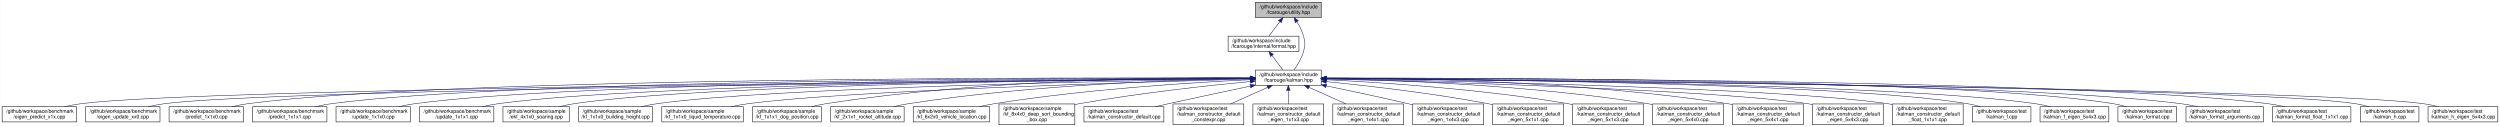
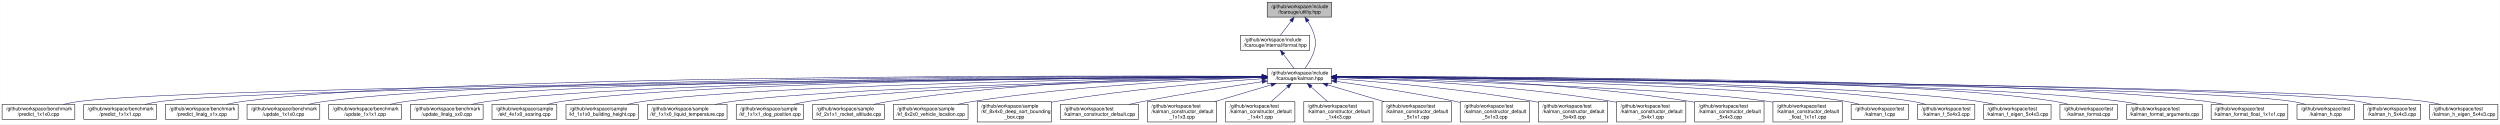
- <svg xmlns="http://www.w3.org/2000/svg" xmlns:xlink="http://www.w3.org/1999/xlink" width="4942pt" height="251pt" viewBox="0.00 0.00 4941.50 251.00">
+ <svg xmlns="http://www.w3.org/2000/svg" xmlns:xlink="http://www.w3.org/1999/xlink" width="5052pt" height="251pt" viewBox="0.00 0.00 5051.50 251.00">
  <g id="graph0" class="graph" transform="scale(1 1) rotate(0) translate(4 247)">
-     <polygon fill="white" stroke="transparent" points="-4,4 -4,-247 4937.5,-247 4937.5,4 -4,4" />
+     <polygon fill="white" stroke="transparent" points="-4,4 -4,-247 5047.5,-247 5047.5,4 -4,4" />
    <g id="node1" class="node">
      <g id="a_node1">
        <a xlink:title="The collection of utilities supporting the library.">
-           <polygon fill="#bfbfbf" stroke="black" points="2477.5,-212.5 2477.5,-242.5 2607.5,-242.5 2607.5,-212.5 2477.5,-212.5" />
-           <text text-anchor="start" x="2485.5" y="-230.5" font-family="Helvetica,sans-Serif" font-size="10.00">/github/workspace/include</text>
-           <text text-anchor="middle" x="2542.5" y="-219.5" font-family="Helvetica,sans-Serif" font-size="10.00">/fcarouge/utility.hpp</text>
+           <polygon fill="#bfbfbf" stroke="black" points="2556.5,-212.5 2556.5,-242.5 2686.5,-242.5 2686.5,-212.5 2556.5,-212.5" />
+           <text text-anchor="start" x="2564.5" y="-230.5" font-family="Helvetica,sans-Serif" font-size="10.00">/github/workspace/include</text>
+           <text text-anchor="middle" x="2621.5" y="-219.5" font-family="Helvetica,sans-Serif" font-size="10.00">/fcarouge/utility.hpp</text>
        </a>
      </g>
    </g>
    <g id="node2" class="node">
      <g id="a_node2">
        <a xlink:href="format_8hpp.xhtml" target="_top" xlink:title=" ">
-           <polygon fill="white" stroke="black" points="2423.5,-145.5 2423.5,-175.5 2563.5,-175.5 2563.5,-145.5 2423.5,-145.5" />
-           <text text-anchor="start" x="2431.5" y="-163.5" font-family="Helvetica,sans-Serif" font-size="10.00">/github/workspace/include</text>
-           <text text-anchor="middle" x="2493.5" y="-152.5" font-family="Helvetica,sans-Serif" font-size="10.00">/fcarouge/internal/format.hpp</text>
+           <polygon fill="white" stroke="black" points="2502.5,-145.5 2502.5,-175.5 2642.5,-175.5 2642.5,-145.5 2502.5,-145.5" />
+           <text text-anchor="start" x="2510.5" y="-163.5" font-family="Helvetica,sans-Serif" font-size="10.00">/github/workspace/include</text>
+           <text text-anchor="middle" x="2572.5" y="-152.5" font-family="Helvetica,sans-Serif" font-size="10.00">/fcarouge/internal/format.hpp</text>
        </a>
      </g>
    </g>
    <g id="edge1" class="edge">
-       <path fill="none" stroke="midnightblue" d="M2525.66,-204.16C2518.51,-194.68 2510.4,-183.92 2504.11,-175.58" />
-       <polygon fill="midnightblue" stroke="midnightblue" points="2523.05,-206.52 2531.87,-212.4 2528.64,-202.3 2523.05,-206.52" />
+       <path fill="none" stroke="midnightblue" d="M2604.66,-204.16C2597.51,-194.68 2589.4,-183.92 2583.11,-175.58" />
+       <polygon fill="midnightblue" stroke="midnightblue" points="2602.05,-206.52 2610.87,-212.4 2607.64,-202.3 2602.05,-206.52" />
    </g>
    <g id="node3" class="node">
      <g id="a_node3">
        <a xlink:href="kalman_8hpp.xhtml" target="_top" xlink:title="The Kalman filter class and library top-level header.">
-           <polygon fill="white" stroke="black" points="2477.5,-78.5 2477.5,-108.5 2607.5,-108.5 2607.5,-78.5 2477.5,-78.5" />
-           <text text-anchor="start" x="2485.5" y="-96.5" font-family="Helvetica,sans-Serif" font-size="10.00">/github/workspace/include</text>
-           <text text-anchor="middle" x="2542.5" y="-85.5" font-family="Helvetica,sans-Serif" font-size="10.00">/fcarouge/kalman.hpp</text>
-         </a>
-       </g>
-     </g>
-     <g id="edge34" class="edge">
-       <path fill="none" stroke="midnightblue" d="M2559.35,-204.02C2564.64,-195.67 2569.8,-185.82 2572.5,-176 2576.15,-162.71 2576.15,-158.29 2572.5,-145 2568.83,-131.63 2560.59,-118.21 2553.67,-108.57" />
-       <polygon fill="midnightblue" stroke="midnightblue" points="2556.37,-202.18 2553.67,-212.43 2562.17,-206.1 2556.37,-202.18" />
+           <polygon fill="white" stroke="black" points="2556.5,-78.5 2556.5,-108.5 2686.5,-108.5 2686.5,-78.5 2556.5,-78.5" />
+           <text text-anchor="start" x="2564.5" y="-96.5" font-family="Helvetica,sans-Serif" font-size="10.00">/github/workspace/include</text>
+           <text text-anchor="middle" x="2621.5" y="-85.5" font-family="Helvetica,sans-Serif" font-size="10.00">/fcarouge/kalman.hpp</text>
+         </a>
+       </g>
+     </g>
+     <g id="edge35" class="edge">
+       <path fill="none" stroke="midnightblue" d="M2638.35,-204.02C2643.64,-195.67 2648.8,-185.82 2651.5,-176 2655.15,-162.71 2655.15,-158.29 2651.5,-145 2647.83,-131.63 2639.59,-118.21 2632.67,-108.57" />
+       <polygon fill="midnightblue" stroke="midnightblue" points="2635.37,-202.18 2632.67,-212.43 2641.17,-206.1 2635.37,-202.18" />
    </g>
    <g id="edge2" class="edge">
-       <path fill="none" stroke="midnightblue" d="M2510.34,-137.16C2517.49,-127.68 2525.6,-116.92 2531.89,-108.58" />
-       <polygon fill="midnightblue" stroke="midnightblue" points="2507.36,-135.3 2504.13,-145.4 2512.95,-139.52 2507.36,-135.3" />
+       <path fill="none" stroke="midnightblue" d="M2589.34,-137.16C2596.49,-127.68 2604.6,-116.92 2610.89,-108.58" />
+       <polygon fill="midnightblue" stroke="midnightblue" points="2586.36,-135.3 2583.13,-145.4 2591.95,-139.52 2586.36,-135.3" />
    </g>
    <g id="node4" class="node">
      <g id="a_node4">
-         <a xlink:href="eigen__predict__x1x_8cpp.xhtml" target="_top" xlink:title=" ">
+         <a xlink:href="predict__1x1x0_8cpp.xhtml" target="_top" xlink:title=" ">
          <polygon fill="white" stroke="black" points="0,-6 0,-36 147,-36 147,-6 0,-6" />
          <text text-anchor="start" x="8" y="-24" font-family="Helvetica,sans-Serif" font-size="10.00">/github/workspace/benchmark</text>
-           <text text-anchor="middle" x="73.5" y="-13" font-family="Helvetica,sans-Serif" font-size="10.00">/eigen_predict_x1x.cpp</text>
+           <text text-anchor="middle" x="73.5" y="-13" font-family="Helvetica,sans-Serif" font-size="10.00">/predict_1x1x0.cpp</text>
        </a>
      </g>
    </g>
    <g id="edge3" class="edge">
-       <path fill="none" stroke="midnightblue" d="M2467.43,-91.89C2087.85,-88.65 388.92,-72.56 155.5,-42 145.04,-40.63 133.98,-38.45 123.48,-36.02" />
-       <polygon fill="midnightblue" stroke="midnightblue" points="2467.44,-95.39 2477.47,-91.97 2467.5,-88.39 2467.44,-95.39" />
+       <path fill="none" stroke="midnightblue" d="M2546.17,-91.94C2158.51,-88.92 397.12,-73.55 155.5,-42 145.04,-40.63 133.98,-38.45 123.48,-36.03" />
+       <polygon fill="midnightblue" stroke="midnightblue" points="2546.4,-95.44 2556.43,-92.02 2546.45,-88.44 2546.4,-95.44" />
    </g>
    <g id="node5" class="node">
      <g id="a_node5">
-         <a xlink:href="eigen__update__xx0_8cpp.xhtml" target="_top" xlink:title=" ">
+         <a xlink:href="predict__1x1x1_8cpp.xhtml" target="_top" xlink:title=" ">
          <polygon fill="white" stroke="black" points="165,-6 165,-36 312,-36 312,-6 165,-6" />
          <text text-anchor="start" x="173" y="-24" font-family="Helvetica,sans-Serif" font-size="10.00">/github/workspace/benchmark</text>
-           <text text-anchor="middle" x="238.5" y="-13" font-family="Helvetica,sans-Serif" font-size="10.00">/eigen_update_xx0.cpp</text>
+           <text text-anchor="middle" x="238.5" y="-13" font-family="Helvetica,sans-Serif" font-size="10.00">/predict_1x1x1.cpp</text>
        </a>
      </g>
    </g>
    <g id="edge4" class="edge">
-       <path fill="none" stroke="midnightblue" d="M2467.08,-91.76C2103.1,-88.03 536.66,-70.48 320.5,-42 310.04,-40.62 298.98,-38.44 288.48,-36.01" />
-       <polygon fill="midnightblue" stroke="midnightblue" points="2467.21,-95.26 2477.25,-91.86 2467.28,-88.26 2467.21,-95.26" />
+       <path fill="none" stroke="midnightblue" d="M2546.14,-91.82C2174.4,-88.33 544.9,-71.47 320.5,-42 310.04,-40.63 298.98,-38.44 288.48,-36.01" />
+       <polygon fill="midnightblue" stroke="midnightblue" points="2546.22,-95.32 2556.25,-91.91 2546.28,-88.32 2546.22,-95.32" />
    </g>
    <g id="node6" class="node">
      <g id="a_node6">
-         <a xlink:href="predict__1x1x0_8cpp.xhtml" target="_top" xlink:title=" ">
+         <a xlink:href="predict__linalg__x1x_8cpp.xhtml" target="_top" xlink:title=" ">
          <polygon fill="white" stroke="black" points="330,-6 330,-36 477,-36 477,-6 330,-6" />
          <text text-anchor="start" x="338" y="-24" font-family="Helvetica,sans-Serif" font-size="10.00">/github/workspace/benchmark</text>
-           <text text-anchor="middle" x="403.5" y="-13" font-family="Helvetica,sans-Serif" font-size="10.00">/predict_1x1x0.cpp</text>
+           <text text-anchor="middle" x="403.5" y="-13" font-family="Helvetica,sans-Serif" font-size="10.00">/predict_linalg_x1x.cpp</text>
        </a>
      </g>
    </g>
    <g id="edge5" class="edge">
-       <path fill="none" stroke="midnightblue" d="M2467.18,-92.81C2144.82,-93.83 879.83,-94.31 485.5,-42 475.19,-40.63 464.29,-38.48 453.92,-36.09" />
-       <polygon fill="midnightblue" stroke="midnightblue" points="2467.36,-96.31 2477.35,-92.78 2467.34,-89.31 2467.36,-96.31" />
+       <path fill="none" stroke="midnightblue" d="M2546.06,-92.89C2215.85,-94.29 896.12,-96.28 485.5,-42 475.04,-40.62 463.98,-38.43 453.48,-36" />
+       <polygon fill="midnightblue" stroke="midnightblue" points="2546.48,-96.39 2556.46,-92.85 2546.45,-89.39 2546.48,-96.39" />
    </g>
    <g id="node7" class="node">
      <g id="a_node7">
-         <a xlink:href="predict__1x1x1_8cpp.xhtml" target="_top" xlink:title=" ">
+         <a xlink:href="update__1x1x0_8cpp.xhtml" target="_top" xlink:title=" ">
          <polygon fill="white" stroke="black" points="495,-6 495,-36 642,-36 642,-6 495,-6" />
          <text text-anchor="start" x="503" y="-24" font-family="Helvetica,sans-Serif" font-size="10.00">/github/workspace/benchmark</text>
-           <text text-anchor="middle" x="568.5" y="-13" font-family="Helvetica,sans-Serif" font-size="10.00">/predict_1x1x1.cpp</text>
+           <text text-anchor="middle" x="568.5" y="-13" font-family="Helvetica,sans-Serif" font-size="10.00">/update_1x1x0.cpp</text>
        </a>
      </g>
    </g>
    <g id="edge6" class="edge">
-       <path fill="none" stroke="midnightblue" d="M2467.24,-92.62C2161.39,-92.8 1010.77,-90.19 650.5,-42 640.19,-40.62 629.29,-38.47 618.92,-36.08" />
-       <polygon fill="midnightblue" stroke="midnightblue" points="2467.34,-96.12 2477.33,-92.62 2467.33,-89.12 2467.34,-96.12" />
+       <path fill="none" stroke="midnightblue" d="M2545.75,-92.72C2231.19,-93.3 1026.88,-92.14 650.5,-42 640.19,-40.63 629.29,-38.48 618.92,-36.09" />
+       <polygon fill="midnightblue" stroke="midnightblue" points="2546.13,-96.22 2556.12,-92.7 2546.11,-89.22 2546.13,-96.22" />
    </g>
    <g id="node8" class="node">
      <g id="a_node8">
-         <a xlink:href="update__1x1x0_8cpp.xhtml" target="_top" xlink:title=" ">
+         <a xlink:href="update__1x1x1_8cpp.xhtml" target="_top" xlink:title=" ">
          <polygon fill="white" stroke="black" points="660,-6 660,-36 807,-36 807,-6 660,-6" />
          <text text-anchor="start" x="668" y="-24" font-family="Helvetica,sans-Serif" font-size="10.00">/github/workspace/benchmark</text>
-           <text text-anchor="middle" x="733.5" y="-13" font-family="Helvetica,sans-Serif" font-size="10.00">/update_1x1x0.cpp</text>
+           <text text-anchor="middle" x="733.5" y="-13" font-family="Helvetica,sans-Serif" font-size="10.00">/update_1x1x1.cpp</text>
        </a>
      </g>
    </g>
    <g id="edge7" class="edge">
-       <path fill="none" stroke="midnightblue" d="M2466.74,-92.4C2177.35,-91.68 1141.61,-86.04 815.5,-42 805.19,-40.61 794.29,-38.45 783.92,-36.06" />
-       <polygon fill="midnightblue" stroke="midnightblue" points="2467.12,-95.9 2477.13,-92.42 2467.14,-88.9 2467.12,-95.9" />
+       <path fill="none" stroke="midnightblue" d="M2546.26,-92.51C2249.28,-92.24 1158.06,-88.04 815.5,-42 805.19,-40.61 794.29,-38.46 783.92,-36.07" />
+       <polygon fill="midnightblue" stroke="midnightblue" points="2546.48,-96.01 2556.49,-92.52 2546.49,-89.01 2546.48,-96.01" />
    </g>
    <g id="node9" class="node">
      <g id="a_node9">
-         <a xlink:href="update__1x1x1_8cpp.xhtml" target="_top" xlink:title=" ">
+         <a xlink:href="update__linalg__xx0_8cpp.xhtml" target="_top" xlink:title=" ">
          <polygon fill="white" stroke="black" points="825,-6 825,-36 972,-36 972,-6 825,-6" />
          <text text-anchor="start" x="833" y="-24" font-family="Helvetica,sans-Serif" font-size="10.00">/github/workspace/benchmark</text>
-           <text text-anchor="middle" x="898.5" y="-13" font-family="Helvetica,sans-Serif" font-size="10.00">/update_1x1x1.cpp</text>
+           <text text-anchor="middle" x="898.5" y="-13" font-family="Helvetica,sans-Serif" font-size="10.00">/update_linalg_xx0.cpp</text>
        </a>
      </g>
    </g>
    <g id="edge8" class="edge">
-       <path fill="none" stroke="midnightblue" d="M2467.27,-92.13C2196.6,-90.47 1272.95,-81.95 980.5,-42 970.19,-40.59 959.29,-38.43 948.93,-36.03" />
-       <polygon fill="midnightblue" stroke="midnightblue" points="2467.36,-95.63 2477.38,-92.19 2467.4,-88.63 2467.36,-95.63" />
+       <path fill="none" stroke="midnightblue" d="M2546.23,-92.27C2266.79,-91.07 1289.13,-83.92 980.5,-42 970.19,-40.6 959.29,-38.44 948.92,-36.04" />
+       <polygon fill="midnightblue" stroke="midnightblue" points="2546.25,-95.77 2556.27,-92.31 2546.28,-88.77 2546.25,-95.77" />
    </g>
    <g id="node10" class="node">
      <g id="a_node10">
        <a xlink:href="ekf__4x1x0__soaring_8cpp.xhtml" target="_top" xlink:title=" ">
          <polygon fill="white" stroke="black" points="990,-6 990,-36 1121,-36 1121,-6 990,-6" />
          <text text-anchor="start" x="998" y="-24" font-family="Helvetica,sans-Serif" font-size="10.00">/github/workspace/sample</text>
          <text text-anchor="middle" x="1055.5" y="-13" font-family="Helvetica,sans-Serif" font-size="10.00">/ekf_4x1x0_soaring.cpp</text>
        </a>
      </g>
    </g>
    <g id="edge9" class="edge">
-       <path fill="none" stroke="midnightblue" d="M2466.9,-92.04C2212.94,-90.12 1391.78,-81 1130.5,-42 1121.04,-40.59 1111.05,-38.42 1101.57,-36.03" />
-       <polygon fill="midnightblue" stroke="midnightblue" points="2467.1,-95.54 2477.13,-92.11 2467.16,-88.54 2467.1,-95.54" />
+       <path fill="none" stroke="midnightblue" d="M2546.16,-92.2C2283.33,-90.82 1407.97,-83.15 1130.5,-42 1121.04,-40.6 1111.05,-38.43 1101.57,-36.04" />
+       <polygon fill="midnightblue" stroke="midnightblue" points="2546.34,-95.7 2556.36,-92.26 2546.38,-88.7 2546.34,-95.7" />
    </g>
    <g id="node11" class="node">
      <g id="a_node11">
        <a xlink:href="kf__1x1x0__building__height_8cpp.xhtml" target="_top" xlink:title=" ">
          <polygon fill="white" stroke="black" points="1139.5,-6 1139.5,-36 1285.5,-36 1285.5,-6 1139.5,-6" />
          <text text-anchor="start" x="1147.5" y="-24" font-family="Helvetica,sans-Serif" font-size="10.00">/github/workspace/sample</text>
          <text text-anchor="middle" x="1212.5" y="-13" font-family="Helvetica,sans-Serif" font-size="10.00">/kf_1x1x0_building_height.cpp</text>
        </a>
      </g>
    </g>
    <g id="edge10" class="edge">
-       <path fill="none" stroke="midnightblue" d="M2467.11,-91.41C2233.36,-87.74 1522.88,-74.15 1294.5,-42 1284.34,-40.57 1273.61,-38.43 1263.37,-36.07" />
-       <polygon fill="midnightblue" stroke="midnightblue" points="2467.16,-94.92 2477.21,-91.57 2467.27,-87.92 2467.16,-94.92" />
+       <path fill="none" stroke="midnightblue" d="M2545.97,-91.62C2302.32,-88.48 1538.88,-76.1 1294.5,-42 1284.34,-40.58 1273.61,-38.44 1263.37,-36.09" />
+       <polygon fill="midnightblue" stroke="midnightblue" points="2546.1,-95.12 2556.14,-91.75 2546.19,-88.13 2546.1,-95.12" />
    </g>
    <g id="node12" class="node">
      <g id="a_node12">
        <a xlink:href="kf__1x1x0__liquid__temperature_8cpp.xhtml" target="_top" xlink:title=" ">
          <polygon fill="white" stroke="black" points="1304,-6 1304,-36 1465,-36 1465,-6 1304,-6" />
          <text text-anchor="start" x="1312" y="-24" font-family="Helvetica,sans-Serif" font-size="10.00">/github/workspace/sample</text>
          <text text-anchor="middle" x="1384.5" y="-13" font-family="Helvetica,sans-Serif" font-size="10.00">/kf_1x1x0_liquid_temperature.cpp</text>
        </a>
      </g>
    </g>
    <g id="edge11" class="edge">
-       <path fill="none" stroke="midnightblue" d="M2467.39,-90.62C2257.37,-85.11 1666.83,-67.72 1474.5,-42 1463.55,-40.54 1451.97,-38.41 1440.89,-36.08" />
-       <polygon fill="midnightblue" stroke="midnightblue" points="2467.31,-94.12 2477.4,-90.89 2467.5,-87.13 2467.31,-94.12" />
+       <path fill="none" stroke="midnightblue" d="M2546.27,-90.9C2325.64,-85.95 1682.76,-69.51 1474.5,-42 1463.39,-40.53 1451.63,-38.37 1440.4,-36.01" />
+       <polygon fill="midnightblue" stroke="midnightblue" points="2546.38,-94.41 2556.45,-91.13 2546.53,-87.41 2546.38,-94.41" />
    </g>
    <g id="node13" class="node">
      <g id="a_node13">
        <a xlink:href="kf__1x1x1__dog__position_8cpp.xhtml" target="_top" xlink:title=" ">
          <polygon fill="white" stroke="black" points="1483.5,-6 1483.5,-36 1619.5,-36 1619.5,-6 1483.5,-6" />
          <text text-anchor="start" x="1491.5" y="-24" font-family="Helvetica,sans-Serif" font-size="10.00">/github/workspace/sample</text>
          <text text-anchor="middle" x="1551.5" y="-13" font-family="Helvetica,sans-Serif" font-size="10.00">/kf_1x1x1_dog_position.cpp</text>
        </a>
      </g>
    </g>
    <g id="edge12" class="edge">
-       <path fill="none" stroke="midnightblue" d="M2467.48,-93.38C2310.66,-94.12 1937.15,-90.12 1628.5,-42 1619.08,-40.53 1609.15,-38.4 1599.66,-36.07" />
-       <polygon fill="midnightblue" stroke="midnightblue" points="2467.51,-96.88 2477.49,-93.32 2467.47,-89.88 2467.51,-96.88" />
+       <path fill="none" stroke="midnightblue" d="M2546.13,-90.65C2346.12,-85.43 1805.21,-69.15 1628.5,-42 1618.94,-40.53 1608.86,-38.37 1599.24,-36.01" />
+       <polygon fill="midnightblue" stroke="midnightblue" points="2546.16,-94.15 2556.25,-90.91 2546.34,-87.16 2546.16,-94.15" />
    </g>
    <g id="node14" class="node">
      <g id="a_node14">
        <a xlink:href="kf__2x1x1__rocket__altitude_8cpp.xhtml" target="_top" xlink:title=" ">
          <polygon fill="white" stroke="black" points="1638,-6 1638,-36 1783,-36 1783,-6 1638,-6" />
          <text text-anchor="start" x="1646" y="-24" font-family="Helvetica,sans-Serif" font-size="10.00">/github/workspace/sample</text>
          <text text-anchor="middle" x="1710.5" y="-13" font-family="Helvetica,sans-Serif" font-size="10.00">/kf_2x1x1_rocket_altitude.cpp</text>
        </a>
      </g>
    </g>
    <g id="edge13" class="edge">
-       <path fill="none" stroke="midnightblue" d="M2466.99,-91.78C2331.07,-89.51 2036.57,-80.19 1791.5,-42 1781.77,-40.48 1771.49,-38.36 1761.64,-36.06" />
-       <polygon fill="midnightblue" stroke="midnightblue" points="2467.23,-95.28 2477.28,-91.94 2467.34,-88.28 2467.23,-95.28" />
+       <path fill="none" stroke="midnightblue" d="M2546.02,-92.47C2399.63,-91.41 2067.27,-84.08 1791.5,-42 1781.62,-40.49 1771.18,-38.34 1761.2,-36.01" />
+       <polygon fill="midnightblue" stroke="midnightblue" points="2546.22,-95.97 2556.24,-92.54 2546.26,-88.97 2546.22,-95.97" />
    </g>
    <g id="node15" class="node">
      <g id="a_node15">
        <a xlink:href="kf__6x2x0__vehicle__location_8cpp.xhtml" target="_top" xlink:title=" ">
          <polygon fill="white" stroke="black" points="1801,-6 1801,-36 1952,-36 1952,-6 1801,-6" />
          <text text-anchor="start" x="1809" y="-24" font-family="Helvetica,sans-Serif" font-size="10.00">/github/workspace/sample</text>
          <text text-anchor="middle" x="1876.5" y="-13" font-family="Helvetica,sans-Serif" font-size="10.00">/kf_6x2x0_vehicle_location.cpp</text>
        </a>
      </g>
    </g>
    <g id="edge14" class="edge">
-       <path fill="none" stroke="midnightblue" d="M2467.1,-89.43C2355.89,-84.11 2141.58,-70.86 1961.5,-42 1951.62,-40.42 1941.19,-38.32 1931.14,-36.08" />
-       <polygon fill="midnightblue" stroke="midnightblue" points="2467.06,-92.93 2477.21,-89.9 2467.39,-85.94 2467.06,-92.93" />
+       <path fill="none" stroke="midnightblue" d="M2546.42,-90.53C2423.5,-86.47 2171.92,-74.61 1961.5,-42 1951.46,-40.44 1940.86,-38.33 1930.67,-36.06" />
+       <polygon fill="midnightblue" stroke="midnightblue" points="2546.37,-94.03 2556.48,-90.86 2546.6,-87.04 2546.37,-94.03" />
    </g>
    <g id="node16" class="node">
      <g id="a_node16">
        <a xlink:href="kf__8x4x0__deep__sort__bounding__box_8cpp.xhtml" target="_top" xlink:title=" ">
          <polygon fill="white" stroke="black" points="1970.5,-0.5 1970.5,-41.5 2120.5,-41.5 2120.5,-0.5 1970.5,-0.5" />
          <text text-anchor="start" x="1978.5" y="-29.5" font-family="Helvetica,sans-Serif" font-size="10.00">/github/workspace/sample</text>
          <text text-anchor="start" x="1978.5" y="-18.5" font-family="Helvetica,sans-Serif" font-size="10.00">/kf_8x4x0_deep_sort_bounding</text>
          <text text-anchor="middle" x="2045.5" y="-7.5" font-family="Helvetica,sans-Serif" font-size="10.00">_box.cpp</text>
        </a>
      </g>
    </g>
    <g id="edge15" class="edge">
-       <path fill="none" stroke="midnightblue" d="M2467.32,-85.86C2384.26,-77.93 2246.72,-63.05 2129.5,-42 2126.55,-41.47 2123.55,-40.9 2120.52,-40.3" />
-       <polygon fill="midnightblue" stroke="midnightblue" points="2467.14,-89.36 2477.43,-86.82 2467.8,-82.39 2467.14,-89.36" />
+       <path fill="none" stroke="midnightblue" d="M2546.27,-87.86C2449.4,-81.19 2276.06,-66.86 2129.5,-42 2126.54,-41.5 2123.54,-40.95 2120.51,-40.37" />
+       <polygon fill="midnightblue" stroke="midnightblue" points="2546.05,-91.36 2556.27,-88.54 2546.53,-84.37 2546.05,-91.36" />
    </g>
    <g id="node17" class="node">
      <g id="a_node17">
        <a xlink:href="kalman__constructor__default_8cpp.xhtml" target="_top" xlink:title=" ">
          <polygon fill="white" stroke="black" points="2138.5,-6 2138.5,-36 2296.5,-36 2296.5,-6 2138.5,-6" />
          <text text-anchor="start" x="2146.5" y="-24" font-family="Helvetica,sans-Serif" font-size="10.00">/github/workspace/test</text>
          <text text-anchor="middle" x="2217.5" y="-13" font-family="Helvetica,sans-Serif" font-size="10.00">/kalman_constructor_default.cpp</text>
        </a>
      </g>
    </g>
    <g id="edge16" class="edge">
-       <path fill="none" stroke="midnightblue" d="M2467.29,-76.75C2420.67,-66.91 2359.57,-53.9 2305.5,-42 2296.93,-40.11 2287.9,-38.1 2279.02,-36.09" />
-       <polygon fill="midnightblue" stroke="midnightblue" points="2466.81,-80.22 2477.31,-78.86 2468.25,-73.37 2466.81,-80.22" />
+       <path fill="none" stroke="midnightblue" d="M2546.19,-81.87C2482.02,-72.48 2387.44,-57.84 2305.5,-42 2296.27,-40.22 2286.53,-38.17 2277.03,-36.08" />
+       <polygon fill="midnightblue" stroke="midnightblue" points="2545.82,-85.36 2556.22,-83.33 2546.83,-78.43 2545.82,-85.36" />
    </g>
    <g id="node18" class="node">
      <g id="a_node18">
-         <a xlink:href="kalman__constructor__default__constexpr_8cpp.xhtml" target="_top" xlink:title=" ">
+         <a xlink:href="kalman__constructor__default__1x1x3_8cpp.xhtml" target="_top" xlink:title=" ">
          <polygon fill="white" stroke="black" points="2314.5,-0.5 2314.5,-41.5 2454.5,-41.5 2454.5,-0.5 2314.5,-0.5" />
          <text text-anchor="start" x="2322.5" y="-29.5" font-family="Helvetica,sans-Serif" font-size="10.00">/github/workspace/test</text>
          <text text-anchor="start" x="2322.5" y="-18.5" font-family="Helvetica,sans-Serif" font-size="10.00">/kalman_constructor_default</text>
-           <text text-anchor="middle" x="2384.5" y="-7.5" font-family="Helvetica,sans-Serif" font-size="10.00">_constexpr.cpp</text>
+           <text text-anchor="middle" x="2384.5" y="-7.5" font-family="Helvetica,sans-Serif" font-size="10.00">_1x1x3.cpp</text>
        </a>
      </g>
    </g>
    <g id="edge17" class="edge">
-       <path fill="none" stroke="midnightblue" d="M2501.63,-74.26C2479.15,-64.23 2451.24,-51.78 2428.31,-41.55" />
-       <polygon fill="midnightblue" stroke="midnightblue" points="2500.35,-77.52 2510.91,-78.4 2503.2,-71.13 2500.35,-77.52" />
+       <path fill="none" stroke="midnightblue" d="M2564.51,-75.55C2530.14,-65.32 2486.22,-52.26 2450.36,-41.59" />
+       <polygon fill="midnightblue" stroke="midnightblue" points="2563.81,-78.99 2574.39,-78.49 2565.81,-72.28 2563.81,-78.99" />
    </g>
    <g id="node19" class="node">
      <g id="a_node19">
-         <a xlink:href="kalman__constructor__default__eigen__1x1x3_8cpp.xhtml" target="_top" xlink:title=" ">
+         <a xlink:href="kalman__constructor__default__1x4x1_8cpp.xhtml" target="_top" xlink:title=" ">
          <polygon fill="white" stroke="black" points="2472.5,-0.5 2472.5,-41.5 2612.5,-41.5 2612.5,-0.5 2472.5,-0.5" />
          <text text-anchor="start" x="2480.5" y="-29.5" font-family="Helvetica,sans-Serif" font-size="10.00">/github/workspace/test</text>
          <text text-anchor="start" x="2480.5" y="-18.5" font-family="Helvetica,sans-Serif" font-size="10.00">/kalman_constructor_default</text>
-           <text text-anchor="middle" x="2542.5" y="-7.5" font-family="Helvetica,sans-Serif" font-size="10.00">_eigen_1x1x3.cpp</text>
+           <text text-anchor="middle" x="2542.5" y="-7.5" font-family="Helvetica,sans-Serif" font-size="10.00">_1x4x1.cpp</text>
        </a>
      </g>
    </g>
    <g id="edge18" class="edge">
-       <path fill="none" stroke="midnightblue" d="M2542.5,-67.98C2542.5,-59.35 2542.5,-49.76 2542.5,-41.59" />
-       <polygon fill="midnightblue" stroke="midnightblue" points="2539,-68.23 2542.5,-78.23 2546,-68.23 2539,-68.23" />
+       <path fill="none" stroke="midnightblue" d="M2597.83,-71.38C2587.24,-61.93 2574.83,-50.85 2564.45,-41.59" />
+       <polygon fill="midnightblue" stroke="midnightblue" points="2595.72,-74.19 2605.51,-78.23 2600.38,-68.96 2595.72,-74.19" />
    </g>
    <g id="node20" class="node">
      <g id="a_node20">
-         <a xlink:href="kalman__constructor__default__eigen__1x4x1_8cpp.xhtml" target="_top" xlink:title=" ">
+         <a xlink:href="kalman__constructor__default__1x4x3_8cpp.xhtml" target="_top" xlink:title=" ">
          <polygon fill="white" stroke="black" points="2630.5,-0.5 2630.5,-41.5 2770.5,-41.5 2770.5,-0.5 2630.5,-0.5" />
          <text text-anchor="start" x="2638.5" y="-29.5" font-family="Helvetica,sans-Serif" font-size="10.00">/github/workspace/test</text>
          <text text-anchor="start" x="2638.5" y="-18.5" font-family="Helvetica,sans-Serif" font-size="10.00">/kalman_constructor_default</text>
-           <text text-anchor="middle" x="2700.5" y="-7.5" font-family="Helvetica,sans-Serif" font-size="10.00">_eigen_1x4x1.cpp</text>
+           <text text-anchor="middle" x="2700.5" y="-7.5" font-family="Helvetica,sans-Serif" font-size="10.00">_1x4x3.cpp</text>
        </a>
      </g>
    </g>
    <g id="edge19" class="edge">
-       <path fill="none" stroke="midnightblue" d="M2583.37,-74.26C2605.85,-64.23 2633.76,-51.78 2656.69,-41.55" />
-       <polygon fill="midnightblue" stroke="midnightblue" points="2581.8,-71.13 2574.09,-78.4 2584.65,-77.52 2581.8,-71.13" />
+       <path fill="none" stroke="midnightblue" d="M2645.17,-71.38C2655.76,-61.93 2668.17,-50.85 2678.55,-41.59" />
+       <polygon fill="midnightblue" stroke="midnightblue" points="2642.62,-68.96 2637.49,-78.23 2647.28,-74.19 2642.62,-68.96" />
    </g>
    <g id="node21" class="node">
      <g id="a_node21">
-         <a xlink:href="kalman__constructor__default__eigen__1x4x3_8cpp.xhtml" target="_top" xlink:title=" ">
+         <a xlink:href="kalman__constructor__default__5x1x1_8cpp.xhtml" target="_top" xlink:title=" ">
          <polygon fill="white" stroke="black" points="2788.5,-0.5 2788.5,-41.5 2928.5,-41.5 2928.5,-0.5 2788.5,-0.5" />
          <text text-anchor="start" x="2796.5" y="-29.5" font-family="Helvetica,sans-Serif" font-size="10.00">/github/workspace/test</text>
          <text text-anchor="start" x="2796.5" y="-18.5" font-family="Helvetica,sans-Serif" font-size="10.00">/kalman_constructor_default</text>
-           <text text-anchor="middle" x="2858.5" y="-7.5" font-family="Helvetica,sans-Serif" font-size="10.00">_eigen_1x4x3.cpp</text>
+           <text text-anchor="middle" x="2858.5" y="-7.5" font-family="Helvetica,sans-Serif" font-size="10.00">_5x1x1.cpp</text>
        </a>
      </g>
    </g>
    <g id="edge20" class="edge">
-       <path fill="none" stroke="midnightblue" d="M2617.56,-77.27C2664.26,-67.6 2725.49,-54.59 2779.5,-42 2782.39,-41.33 2785.34,-40.63 2788.32,-39.91" />
-       <polygon fill="midnightblue" stroke="midnightblue" points="2616.62,-73.89 2607.53,-79.34 2618.03,-80.74 2616.62,-73.89" />
+       <path fill="none" stroke="midnightblue" d="M2678.49,-75.55C2712.86,-65.32 2756.78,-52.26 2792.64,-41.59" />
+       <polygon fill="midnightblue" stroke="midnightblue" points="2677.19,-72.28 2668.61,-78.49 2679.19,-78.99 2677.19,-72.28" />
    </g>
    <g id="node22" class="node">
      <g id="a_node22">
-         <a xlink:href="kalman__constructor__default__eigen__5x1x1_8cpp.xhtml" target="_top" xlink:title=" ">
+         <a xlink:href="kalman__constructor__default__5x1x3_8cpp.xhtml" target="_top" xlink:title=" ">
          <polygon fill="white" stroke="black" points="2946.5,-0.5 2946.5,-41.5 3086.5,-41.5 3086.5,-0.5 2946.5,-0.5" />
          <text text-anchor="start" x="2954.5" y="-29.5" font-family="Helvetica,sans-Serif" font-size="10.00">/github/workspace/test</text>
          <text text-anchor="start" x="2954.5" y="-18.5" font-family="Helvetica,sans-Serif" font-size="10.00">/kalman_constructor_default</text>
-           <text text-anchor="middle" x="3016.5" y="-7.5" font-family="Helvetica,sans-Serif" font-size="10.00">_eigen_5x1x1.cpp</text>
+           <text text-anchor="middle" x="3016.5" y="-7.5" font-family="Helvetica,sans-Serif" font-size="10.00">_5x1x3.cpp</text>
        </a>
      </g>
    </g>
    <g id="edge21" class="edge">
-       <path fill="none" stroke="midnightblue" d="M2617.49,-85.64C2697.26,-77.7 2826.93,-62.98 2937.5,-42 2940.42,-41.45 2943.39,-40.85 2946.39,-40.22" />
-       <polygon fill="midnightblue" stroke="midnightblue" points="2617.14,-82.15 2607.54,-86.62 2617.83,-89.12 2617.14,-82.15" />
+       <path fill="none" stroke="midnightblue" d="M2696.61,-82.43C2760.85,-73.35 2855.63,-58.87 2937.5,-42 2940.41,-41.4 2943.37,-40.76 2946.36,-40.1" />
+       <polygon fill="midnightblue" stroke="midnightblue" points="2695.98,-78.98 2686.57,-83.84 2696.95,-85.91 2695.98,-78.98" />
    </g>
    <g id="node23" class="node">
      <g id="a_node23">
-         <a xlink:href="kalman__constructor__default__eigen__5x1x3_8cpp.xhtml" target="_top" xlink:title=" ">
+         <a xlink:href="kalman__constructor__default__5x4x0_8cpp.xhtml" target="_top" xlink:title=" ">
          <polygon fill="white" stroke="black" points="3104.5,-0.5 3104.5,-41.5 3244.5,-41.5 3244.5,-0.5 3104.5,-0.5" />
          <text text-anchor="start" x="3112.5" y="-29.5" font-family="Helvetica,sans-Serif" font-size="10.00">/github/workspace/test</text>
          <text text-anchor="start" x="3112.5" y="-18.5" font-family="Helvetica,sans-Serif" font-size="10.00">/kalman_constructor_default</text>
-           <text text-anchor="middle" x="3174.5" y="-7.5" font-family="Helvetica,sans-Serif" font-size="10.00">_eigen_5x1x3.cpp</text>
+           <text text-anchor="middle" x="3174.5" y="-7.5" font-family="Helvetica,sans-Serif" font-size="10.00">_5x4x0.cpp</text>
        </a>
      </g>
    </g>
    <g id="edge22" class="edge">
-       <path fill="none" stroke="midnightblue" d="M2617.67,-89.38C2724.51,-84.09 2926.12,-70.99 3095.5,-42 3098.43,-41.5 3101.41,-40.95 3104.41,-40.35" />
-       <polygon fill="midnightblue" stroke="midnightblue" points="2617.45,-85.88 2607.63,-89.86 2617.79,-92.88 2617.45,-85.88" />
+       <path fill="none" stroke="midnightblue" d="M2696.96,-87.78C2790.87,-81.14 2955.93,-66.97 3095.5,-42 3098.42,-41.48 3101.4,-40.9 3104.4,-40.3" />
+       <polygon fill="midnightblue" stroke="midnightblue" points="2696.43,-84.3 2686.7,-88.49 2696.92,-91.29 2696.43,-84.3" />
    </g>
    <g id="node24" class="node">
      <g id="a_node24">
-         <a xlink:href="kalman__constructor__default__eigen__5x4x0_8cpp.xhtml" target="_top" xlink:title=" ">
+         <a xlink:href="kalman__constructor__default__5x4x1_8cpp.xhtml" target="_top" xlink:title=" ">
          <polygon fill="white" stroke="black" points="3262.5,-0.5 3262.5,-41.5 3402.5,-41.5 3402.5,-0.5 3262.5,-0.5" />
          <text text-anchor="start" x="3270.5" y="-29.5" font-family="Helvetica,sans-Serif" font-size="10.00">/github/workspace/test</text>
          <text text-anchor="start" x="3270.5" y="-18.5" font-family="Helvetica,sans-Serif" font-size="10.00">/kalman_constructor_default</text>
-           <text text-anchor="middle" x="3332.5" y="-7.5" font-family="Helvetica,sans-Serif" font-size="10.00">_eigen_5x4x0.cpp</text>
+           <text text-anchor="middle" x="3332.5" y="-7.5" font-family="Helvetica,sans-Serif" font-size="10.00">_5x4x1.cpp</text>
        </a>
      </g>
    </g>
    <g id="edge23" class="edge">
-       <path fill="none" stroke="midnightblue" d="M2617.91,-91.52C2748.29,-88.85 3023.91,-78.92 3253.5,-42 3256.43,-41.53 3259.42,-41 3262.42,-40.43" />
-       <polygon fill="midnightblue" stroke="midnightblue" points="2617.57,-88.02 2607.64,-91.72 2617.71,-95.02 2617.57,-88.02" />
+       <path fill="none" stroke="midnightblue" d="M2696.62,-90.58C2815.53,-86.63 3054.06,-74.97 3253.5,-42 3256.43,-41.52 3259.41,-40.98 3262.42,-40.39" />
+       <polygon fill="midnightblue" stroke="midnightblue" points="2696.41,-87.08 2686.53,-90.91 2696.64,-94.08 2696.41,-87.08" />
    </g>
    <g id="node25" class="node">
      <g id="a_node25">
-         <a xlink:href="kalman__constructor__default__eigen__5x4x1_8cpp.xhtml" target="_top" xlink:title=" ">
+         <a xlink:href="kalman__constructor__default__5x4x3_8cpp.xhtml" target="_top" xlink:title=" ">
          <polygon fill="white" stroke="black" points="3420.5,-0.5 3420.5,-41.5 3560.5,-41.5 3560.5,-0.5 3420.5,-0.5" />
          <text text-anchor="start" x="3428.5" y="-29.5" font-family="Helvetica,sans-Serif" font-size="10.00">/github/workspace/test</text>
          <text text-anchor="start" x="3428.5" y="-18.5" font-family="Helvetica,sans-Serif" font-size="10.00">/kalman_constructor_default</text>
-           <text text-anchor="middle" x="3490.5" y="-7.5" font-family="Helvetica,sans-Serif" font-size="10.00">_eigen_5x4x1.cpp</text>
+           <text text-anchor="middle" x="3490.5" y="-7.5" font-family="Helvetica,sans-Serif" font-size="10.00">_5x4x3.cpp</text>
        </a>
      </g>
    </g>
    <g id="edge24" class="edge">
-       <path fill="none" stroke="midnightblue" d="M2617.64,-92.91C2768.87,-92.7 3120.41,-86.89 3411.5,-42 3414.44,-41.55 3417.42,-41.03 3420.43,-40.47" />
-       <polygon fill="midnightblue" stroke="midnightblue" points="2617.53,-89.41 2607.53,-92.92 2617.54,-96.41 2617.53,-89.41" />
+       <path fill="none" stroke="midnightblue" d="M2696.99,-92.28C2838.16,-90.86 3151.4,-82.88 3411.5,-42 3414.44,-41.54 3417.42,-41.02 3420.43,-40.45" />
+       <polygon fill="midnightblue" stroke="midnightblue" points="2696.68,-88.78 2686.71,-92.38 2696.75,-95.78 2696.68,-88.78" />
    </g>
    <g id="node26" class="node">
      <g id="a_node26">
-         <a xlink:href="kalman__constructor__default__eigen__5x4x3_8cpp.xhtml" target="_top" xlink:title=" ">
+         <a xlink:href="kalman__constructor__default__float__1x1x1_8cpp.xhtml" target="_top" xlink:title=" ">
          <polygon fill="white" stroke="black" points="3578.5,-0.5 3578.5,-41.5 3718.5,-41.5 3718.5,-0.5 3578.5,-0.5" />
          <text text-anchor="start" x="3586.5" y="-29.5" font-family="Helvetica,sans-Serif" font-size="10.00">/github/workspace/test</text>
          <text text-anchor="start" x="3586.5" y="-18.5" font-family="Helvetica,sans-Serif" font-size="10.00">/kalman_constructor_default</text>
-           <text text-anchor="middle" x="3648.5" y="-7.5" font-family="Helvetica,sans-Serif" font-size="10.00">_eigen_5x4x3.cpp</text>
+           <text text-anchor="middle" x="3648.5" y="-7.5" font-family="Helvetica,sans-Serif" font-size="10.00">_float_1x1x1.cpp</text>
        </a>
      </g>
    </g>
    <g id="edge25" class="edge">
-       <path fill="none" stroke="midnightblue" d="M2617.58,-90.75C2822.06,-85.66 3385.79,-69.49 3569.5,-42 3572.44,-41.56 3575.43,-41.06 3578.44,-40.51" />
-       <polygon fill="midnightblue" stroke="midnightblue" points="2617.45,-87.25 2607.54,-90.99 2617.62,-94.25 2617.45,-87.25" />
+       <path fill="none" stroke="midnightblue" d="M2696.82,-90.38C2890.38,-84.64 3401.71,-67.46 3569.5,-42 3572.44,-41.55 3575.42,-41.05 3578.43,-40.49" />
+       <polygon fill="midnightblue" stroke="midnightblue" points="2696.64,-86.89 2686.74,-90.68 2696.84,-93.88 2696.64,-86.89" />
    </g>
    <g id="node27" class="node">
      <g id="a_node27">
-         <a xlink:href="kalman__constructor__default__float__1x1x1_8cpp.xhtml" target="_top" xlink:title=" ">
-           <polygon fill="white" stroke="black" points="3736.5,-0.5 3736.5,-41.5 3876.5,-41.5 3876.5,-0.5 3736.5,-0.5" />
-           <text text-anchor="start" x="3744.5" y="-29.5" font-family="Helvetica,sans-Serif" font-size="10.00">/github/workspace/test</text>
-           <text text-anchor="start" x="3744.5" y="-18.5" font-family="Helvetica,sans-Serif" font-size="10.00">/kalman_constructor_default</text>
-           <text text-anchor="middle" x="3806.5" y="-7.5" font-family="Helvetica,sans-Serif" font-size="10.00">_float_1x1x1.cpp</text>
+         <a xlink:href="kalman__f_8cpp.xhtml" target="_top" xlink:title=" ">
+           <polygon fill="white" stroke="black" points="3736.5,-6 3736.5,-36 3852.5,-36 3852.5,-6 3736.5,-6" />
+           <text text-anchor="start" x="3744.5" y="-24" font-family="Helvetica,sans-Serif" font-size="10.00">/github/workspace/test</text>
+           <text text-anchor="middle" x="3794.5" y="-13" font-family="Helvetica,sans-Serif" font-size="10.00">/kalman_f.cpp</text>
        </a>
      </g>
    </g>
    <g id="edge26" class="edge">
-       <path fill="none" stroke="midnightblue" d="M2617.94,-91.31C2843.76,-87.43 3512.04,-73.52 3727.5,-42 3730.44,-41.57 3733.43,-41.08 3736.44,-40.53" />
-       <polygon fill="midnightblue" stroke="midnightblue" points="2617.78,-87.81 2607.85,-91.48 2617.9,-94.81 2617.78,-87.81" />
+       <path fill="none" stroke="midnightblue" d="M2697.1,-91.45C2912.84,-88.08 3528.69,-75.69 3727.5,-42 3735.88,-40.58 3744.68,-38.44 3753.06,-36.08" />
+       <polygon fill="midnightblue" stroke="midnightblue" points="2696.77,-87.96 2686.82,-91.61 2696.87,-94.96 2696.77,-87.96" />
    </g>
    <g id="node28" class="node">
      <g id="a_node28">
-         <a xlink:href="kalman__f_8cpp.xhtml" target="_top" xlink:title=" ">
-           <polygon fill="white" stroke="black" points="3894.5,-6 3894.5,-36 4010.5,-36 4010.5,-6 3894.5,-6" />
-           <text text-anchor="start" x="3902.5" y="-24" font-family="Helvetica,sans-Serif" font-size="10.00">/github/workspace/test</text>
-           <text text-anchor="middle" x="3952.5" y="-13" font-family="Helvetica,sans-Serif" font-size="10.00">/kalman_f.cpp</text>
+         <a xlink:href="kalman__f__5x4x3_8cpp.xhtml" target="_top" xlink:title=" ">
+           <polygon fill="white" stroke="black" points="3870.5,-6 3870.5,-36 3986.5,-36 3986.5,-6 3870.5,-6" />
+           <text text-anchor="start" x="3878.5" y="-24" font-family="Helvetica,sans-Serif" font-size="10.00">/github/workspace/test</text>
+           <text text-anchor="middle" x="3928.5" y="-13" font-family="Helvetica,sans-Serif" font-size="10.00">/kalman_f_5x4x3.cpp</text>
        </a>
      </g>
    </g>
    <g id="edge27" class="edge">
-       <path fill="none" stroke="midnightblue" d="M2617.75,-92.17C2863.16,-90.68 3638.7,-82.8 3885.5,-42 3894,-40.59 3902.94,-38.43 3911.42,-36.04" />
-       <polygon fill="midnightblue" stroke="midnightblue" points="2617.48,-88.67 2607.5,-92.23 2617.52,-95.67 2617.48,-88.67" />
+       <path fill="none" stroke="midnightblue" d="M2696.89,-91.89C2929.77,-89.61 3635.61,-79.71 3861.5,-42 3870,-40.58 3878.94,-38.41 3887.42,-36.01" />
+       <polygon fill="midnightblue" stroke="midnightblue" points="2696.78,-88.39 2686.82,-91.99 2696.85,-95.39 2696.78,-88.39" />
    </g>
    <g id="node29" class="node">
      <g id="a_node29">
        <a xlink:href="kalman__f__eigen__5x4x3_8cpp.xhtml" target="_top" xlink:title=" ">
-           <polygon fill="white" stroke="black" points="4028.5,-6 4028.5,-36 4164.5,-36 4164.5,-6 4028.5,-6" />
-           <text text-anchor="start" x="4036.5" y="-24" font-family="Helvetica,sans-Serif" font-size="10.00">/github/workspace/test</text>
-           <text text-anchor="middle" x="4096.5" y="-13" font-family="Helvetica,sans-Serif" font-size="10.00">/kalman_f_eigen_5x4x3.cpp</text>
+           <polygon fill="white" stroke="black" points="4004.5,-6 4004.5,-36 4140.5,-36 4140.5,-6 4004.5,-6" />
+           <text text-anchor="start" x="4012.5" y="-24" font-family="Helvetica,sans-Serif" font-size="10.00">/github/workspace/test</text>
+           <text text-anchor="middle" x="4072.5" y="-13" font-family="Helvetica,sans-Serif" font-size="10.00">/kalman_f_eigen_5x4x3.cpp</text>
        </a>
      </g>
    </g>
    <g id="edge28" class="edge">
-       <path fill="none" stroke="midnightblue" d="M2618.02,-92.11C2879.43,-90.42 3744.82,-81.87 4019.5,-42 4029.2,-40.59 4039.45,-38.43 4049.19,-36.03" />
-       <polygon fill="midnightblue" stroke="midnightblue" points="2617.84,-88.61 2607.87,-92.17 2617.89,-95.61 2617.84,-88.61" />
+       <path fill="none" stroke="midnightblue" d="M2696.76,-91.89C2945.81,-89.52 3741.73,-79.17 3995.5,-42 4005.2,-40.58 4015.45,-38.41 4025.18,-36.01" />
+       <polygon fill="midnightblue" stroke="midnightblue" points="2696.69,-88.39 2686.73,-91.98 2696.76,-95.39 2696.69,-88.39" />
    </g>
    <g id="node30" class="node">
      <g id="a_node30">
        <a xlink:href="kalman__format_8cpp.xhtml" target="_top" xlink:title=" ">
-           <polygon fill="white" stroke="black" points="4182.5,-6 4182.5,-36 4298.5,-36 4298.5,-6 4182.5,-6" />
-           <text text-anchor="start" x="4190.5" y="-24" font-family="Helvetica,sans-Serif" font-size="10.00">/github/workspace/test</text>
-           <text text-anchor="middle" x="4240.5" y="-13" font-family="Helvetica,sans-Serif" font-size="10.00">/kalman_format.cpp</text>
+           <polygon fill="white" stroke="black" points="4158.5,-6 4158.5,-36 4274.5,-36 4274.5,-6 4158.5,-6" />
+           <text text-anchor="start" x="4166.5" y="-24" font-family="Helvetica,sans-Serif" font-size="10.00">/github/workspace/test</text>
+           <text text-anchor="middle" x="4216.5" y="-13" font-family="Helvetica,sans-Serif" font-size="10.00">/kalman_format.cpp</text>
        </a>
      </g>
    </g>
    <g id="edge29" class="edge">
-       <path fill="none" stroke="midnightblue" d="M2617.86,-92.75C2896.49,-93.28 3868.08,-91.45 4173.5,-42 4182.01,-40.62 4190.95,-38.47 4199.43,-36.08" />
-       <polygon fill="midnightblue" stroke="midnightblue" points="2617.85,-89.25 2607.85,-92.73 2617.84,-96.25 2617.85,-89.25" />
+       <path fill="none" stroke="midnightblue" d="M2696.93,-92.57C2964.17,-92.4 3865.14,-88.35 4149.5,-42 4158.01,-40.61 4166.95,-38.46 4175.43,-36.07" />
+       <polygon fill="midnightblue" stroke="midnightblue" points="2696.55,-89.07 2686.56,-92.57 2696.56,-96.07 2696.55,-89.07" />
    </g>
    <g id="node31" class="node">
      <g id="a_node31">
        <a xlink:href="kalman__format__arguments_8cpp.xhtml" target="_top" xlink:title=" ">
-           <polygon fill="white" stroke="black" points="4317,-6 4317,-36 4470,-36 4470,-6 4317,-6" />
-           <text text-anchor="start" x="4325" y="-24" font-family="Helvetica,sans-Serif" font-size="10.00">/github/workspace/test</text>
-           <text text-anchor="middle" x="4393.5" y="-13" font-family="Helvetica,sans-Serif" font-size="10.00">/kalman_format_arguments.cpp</text>
+           <polygon fill="white" stroke="black" points="4293,-6 4293,-36 4446,-36 4446,-6 4293,-6" />
+           <text text-anchor="start" x="4301" y="-24" font-family="Helvetica,sans-Serif" font-size="10.00">/github/workspace/test</text>
+           <text text-anchor="middle" x="4369.5" y="-13" font-family="Helvetica,sans-Serif" font-size="10.00">/kalman_format_arguments.cpp</text>
        </a>
      </g>
    </g>
    <g id="edge30" class="edge">
-       <path fill="none" stroke="midnightblue" d="M2617.98,-92.35C2910.98,-91.45 3973.24,-85.21 4307.5,-42 4318.29,-40.6 4329.72,-38.45 4340.59,-36.05" />
-       <polygon fill="midnightblue" stroke="midnightblue" points="2617.88,-88.85 2607.89,-92.38 2617.9,-95.85 2617.88,-88.85" />
+       <path fill="none" stroke="midnightblue" d="M2696.76,-92.19C2978.44,-90.74 3970.34,-82.76 4283.5,-42 4294.29,-40.6 4305.71,-38.43 4316.58,-36.04" />
+       <polygon fill="midnightblue" stroke="midnightblue" points="2696.63,-88.69 2686.65,-92.24 2696.66,-95.69 2696.63,-88.69" />
    </g>
    <g id="node32" class="node">
      <g id="a_node32">
        <a xlink:href="kalman__format__float__1x1x1_8cpp.xhtml" target="_top" xlink:title=" ">
-           <polygon fill="white" stroke="black" points="4488,-6 4488,-36 4643,-36 4643,-6 4488,-6" />
-           <text text-anchor="start" x="4496" y="-24" font-family="Helvetica,sans-Serif" font-size="10.00">/github/workspace/test</text>
-           <text text-anchor="middle" x="4565.5" y="-13" font-family="Helvetica,sans-Serif" font-size="10.00">/kalman_format_float_1x1x1.cpp</text>
+           <polygon fill="white" stroke="black" points="4464,-6 4464,-36 4619,-36 4619,-6 4464,-6" />
+           <text text-anchor="start" x="4472" y="-24" font-family="Helvetica,sans-Serif" font-size="10.00">/github/workspace/test</text>
+           <text text-anchor="middle" x="4541.5" y="-13" font-family="Helvetica,sans-Serif" font-size="10.00">/kalman_format_float_1x1x1.cpp</text>
        </a>
      </g>
    </g>
    <g id="edge31" class="edge">
-       <path fill="none" stroke="midnightblue" d="M2617.97,-92.57C2928.65,-92.56 4109.77,-89.32 4479.5,-42 4490.3,-40.62 4501.72,-38.46 4512.59,-36.07" />
-       <polygon fill="midnightblue" stroke="midnightblue" points="2617.72,-89.07 2607.72,-92.57 2617.72,-96.07 2617.72,-89.07" />
+       <path fill="none" stroke="midnightblue" d="M2696.88,-92.44C2996.94,-91.91 4106.99,-86.86 4455.5,-42 4466.29,-40.61 4477.72,-38.45 4488.59,-36.06" />
+       <polygon fill="midnightblue" stroke="midnightblue" points="2696.55,-88.94 2686.55,-92.46 2696.56,-95.94 2696.55,-88.94" />
    </g>
    <g id="node33" class="node">
      <g id="a_node33">
        <a xlink:href="kalman__h_8cpp.xhtml" target="_top" xlink:title=" ">
-           <polygon fill="white" stroke="black" points="4661.5,-6 4661.5,-36 4777.5,-36 4777.5,-6 4661.5,-6" />
-           <text text-anchor="start" x="4669.5" y="-24" font-family="Helvetica,sans-Serif" font-size="10.00">/github/workspace/test</text>
-           <text text-anchor="middle" x="4719.5" y="-13" font-family="Helvetica,sans-Serif" font-size="10.00">/kalman_h.cpp</text>
+           <polygon fill="white" stroke="black" points="4637.5,-6 4637.5,-36 4753.5,-36 4753.5,-6 4637.5,-6" />
+           <text text-anchor="start" x="4645.5" y="-24" font-family="Helvetica,sans-Serif" font-size="10.00">/github/workspace/test</text>
+           <text text-anchor="middle" x="4695.5" y="-13" font-family="Helvetica,sans-Serif" font-size="10.00">/kalman_h.cpp</text>
        </a>
      </g>
    </g>
    <g id="edge32" class="edge">
-       <path fill="none" stroke="midnightblue" d="M2617.85,-91.88C2970.43,-88.84 4448.73,-74.26 4652.5,-42 4661.13,-40.63 4670.21,-38.45 4678.8,-36.03" />
-       <polygon fill="midnightblue" stroke="midnightblue" points="2617.72,-88.39 2607.75,-91.97 2617.78,-95.39 2617.72,-88.39" />
+       <path fill="none" stroke="midnightblue" d="M2696.78,-91.79C3038.49,-88.38 4435.37,-72.7 4628.5,-42 4637.13,-40.63 4646.21,-38.45 4654.8,-36.02" />
+       <polygon fill="midnightblue" stroke="midnightblue" points="2696.71,-88.29 2686.74,-91.88 2696.78,-95.29 2696.71,-88.29" />
    </g>
    <g id="node34" class="node">
      <g id="a_node34">
+         <a xlink:href="kalman__h__5x4x3_8cpp.xhtml" target="_top" xlink:title=" ">
+           <polygon fill="white" stroke="black" points="4771.5,-6 4771.5,-36 4887.5,-36 4887.5,-6 4771.5,-6" />
+           <text text-anchor="start" x="4779.5" y="-24" font-family="Helvetica,sans-Serif" font-size="10.00">/github/workspace/test</text>
+           <text text-anchor="middle" x="4829.5" y="-13" font-family="Helvetica,sans-Serif" font-size="10.00">/kalman_h_5x4x3.cpp</text>
+         </a>
+       </g>
+     </g>
+     <g id="edge33" class="edge">
+       <path fill="none" stroke="midnightblue" d="M2696.78,-91.91C3052.42,-88.98 4555.5,-74.73 4762.5,-42 4771.13,-40.63 4780.21,-38.46 4788.8,-36.03" />
+       <polygon fill="midnightblue" stroke="midnightblue" points="2696.57,-88.41 2686.6,-92 2696.63,-95.41 2696.57,-88.41" />
+     </g>
+     <g id="node35" class="node">
+       <g id="a_node35">
        <a xlink:href="kalman__h__eigen__5x4x3_8cpp.xhtml" target="_top" xlink:title=" ">
-           <polygon fill="white" stroke="black" points="4795.5,-6 4795.5,-36 4933.5,-36 4933.5,-6 4795.5,-6" />
-           <text text-anchor="start" x="4803.5" y="-24" font-family="Helvetica,sans-Serif" font-size="10.00">/github/workspace/test</text>
-           <text text-anchor="middle" x="4864.5" y="-13" font-family="Helvetica,sans-Serif" font-size="10.00">/kalman_h_eigen_5x4x3.cpp</text>
-         </a>
-       </g>
-     </g>
-     <g id="edge33" class="edge">
-       <path fill="none" stroke="midnightblue" d="M2617.77,-91.83C2983.69,-88.42 4568.19,-72.04 4786.5,-42 4796.47,-40.63 4807,-38.45 4816.99,-36.02" />
-       <polygon fill="midnightblue" stroke="midnightblue" points="2617.52,-88.33 2607.55,-91.92 2617.58,-95.33 2617.52,-88.33" />
+           <polygon fill="white" stroke="black" points="4905.5,-6 4905.5,-36 5043.5,-36 5043.5,-6 4905.5,-6" />
+           <text text-anchor="start" x="4913.5" y="-24" font-family="Helvetica,sans-Serif" font-size="10.00">/github/workspace/test</text>
+           <text text-anchor="middle" x="4974.5" y="-13" font-family="Helvetica,sans-Serif" font-size="10.00">/kalman_h_eigen_5x4x3.cpp</text>
+         </a>
+       </g>
+     </g>
+     <g id="edge34" class="edge">
+       <path fill="none" stroke="midnightblue" d="M2696.62,-91.85C3065.35,-88.54 4674.94,-72.45 4896.5,-42 4906.47,-40.63 4917,-38.45 4926.99,-36.02" />
+       <polygon fill="midnightblue" stroke="midnightblue" points="2696.56,-88.35 2686.59,-91.94 2696.62,-95.35 2696.56,-88.35" />
    </g>
  </g>
</svg>
